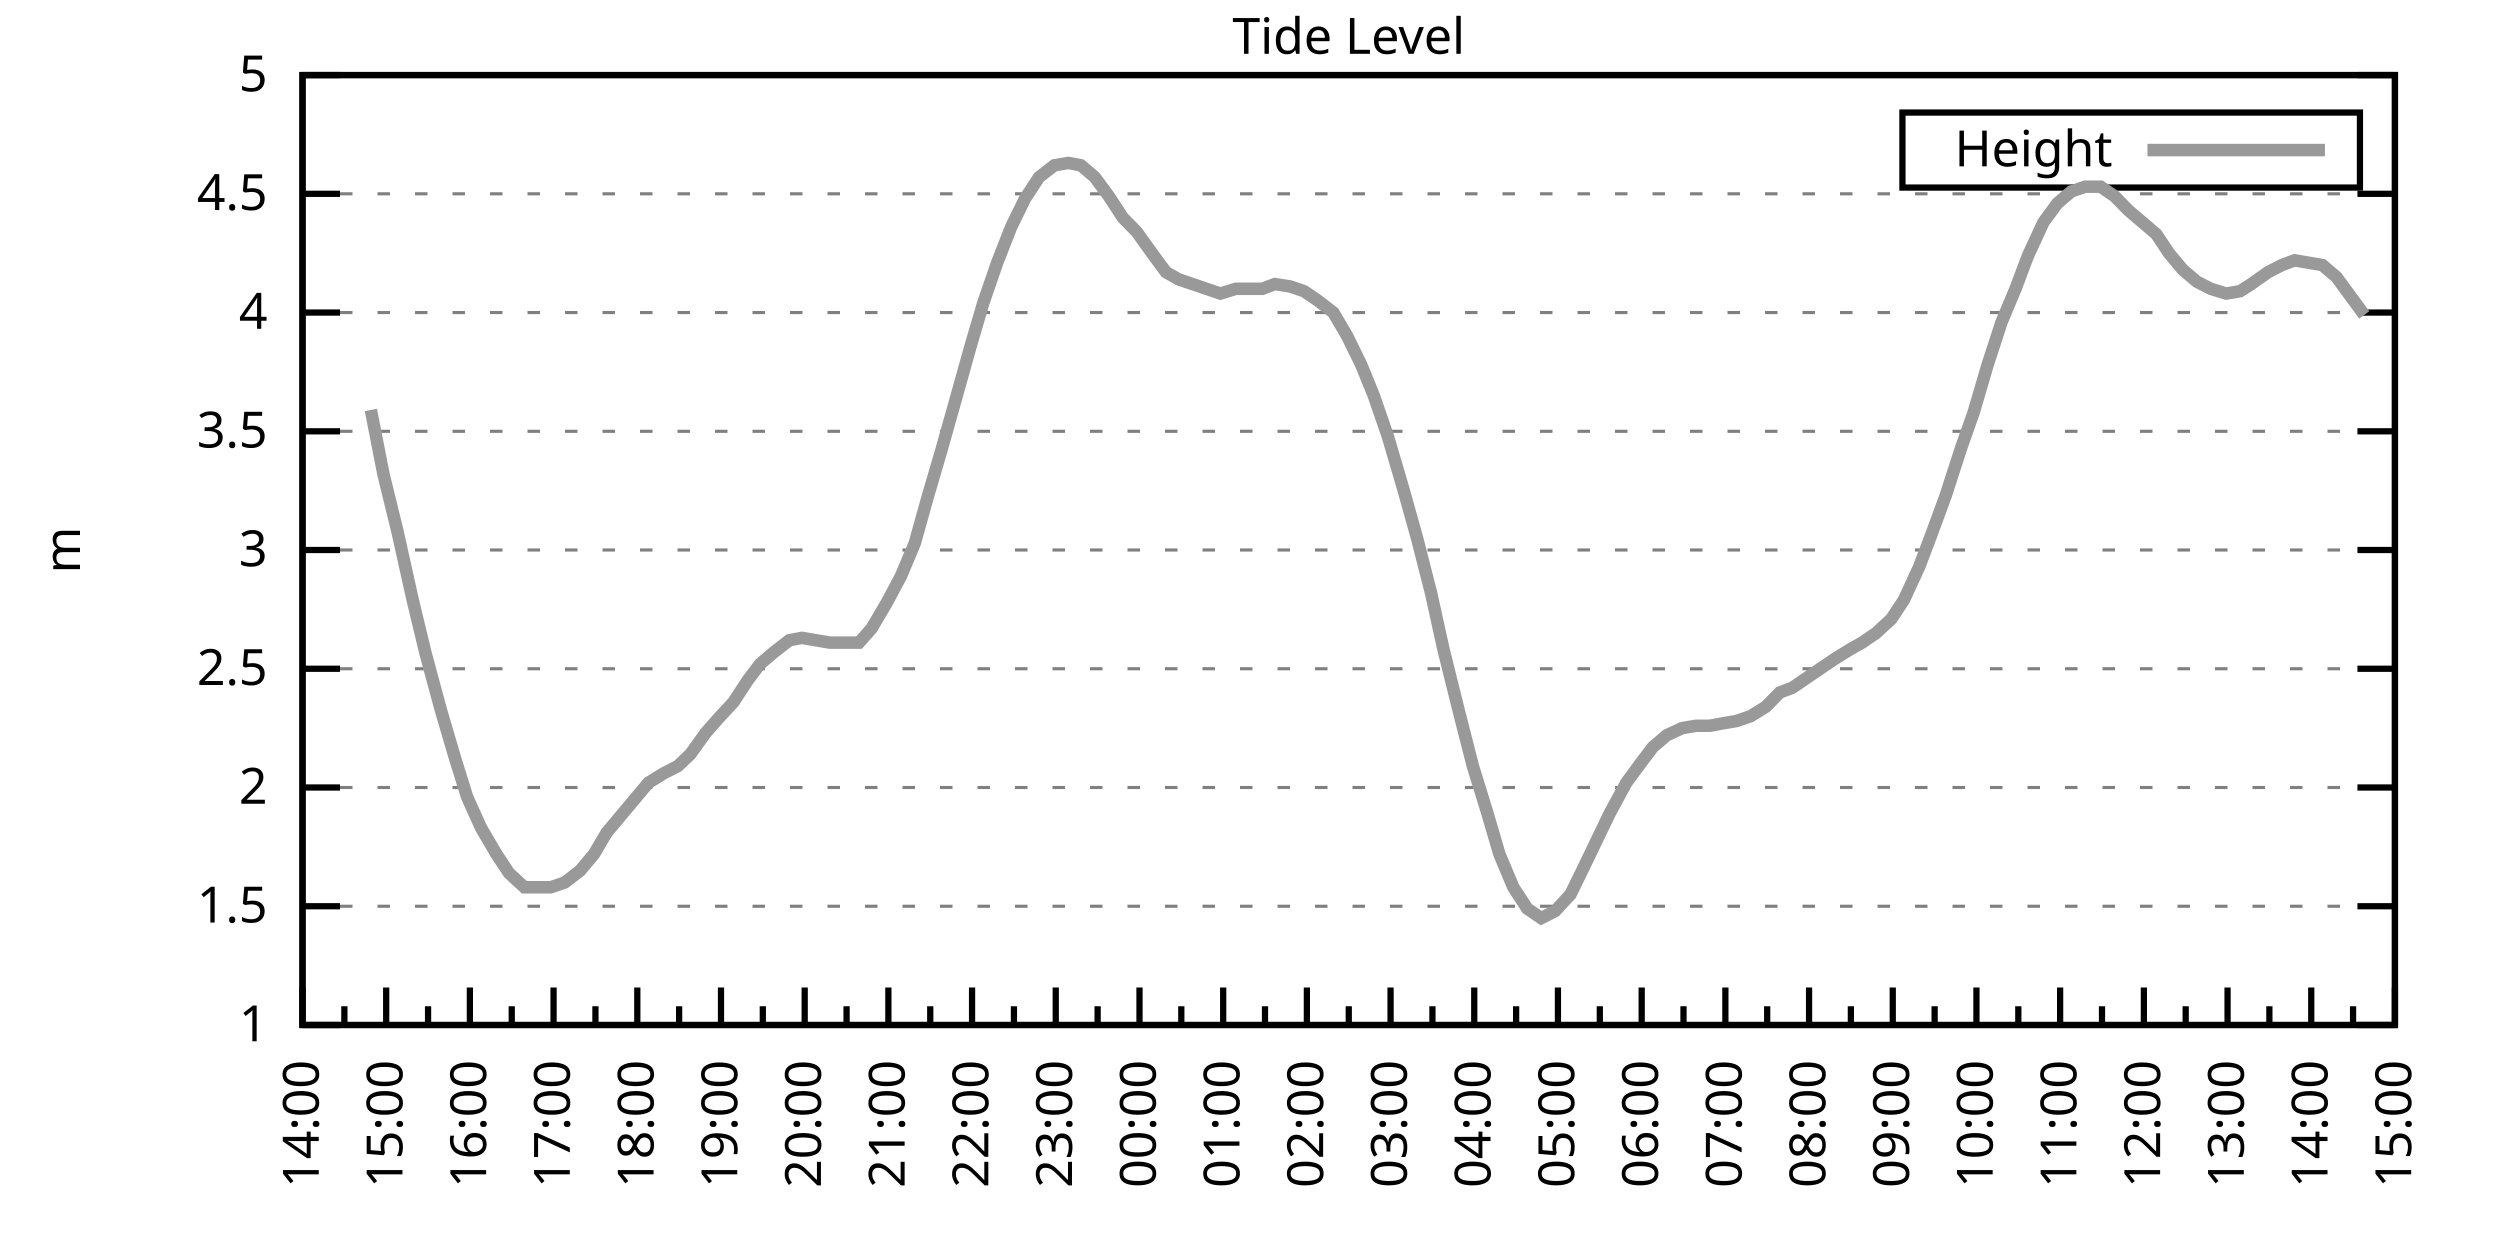
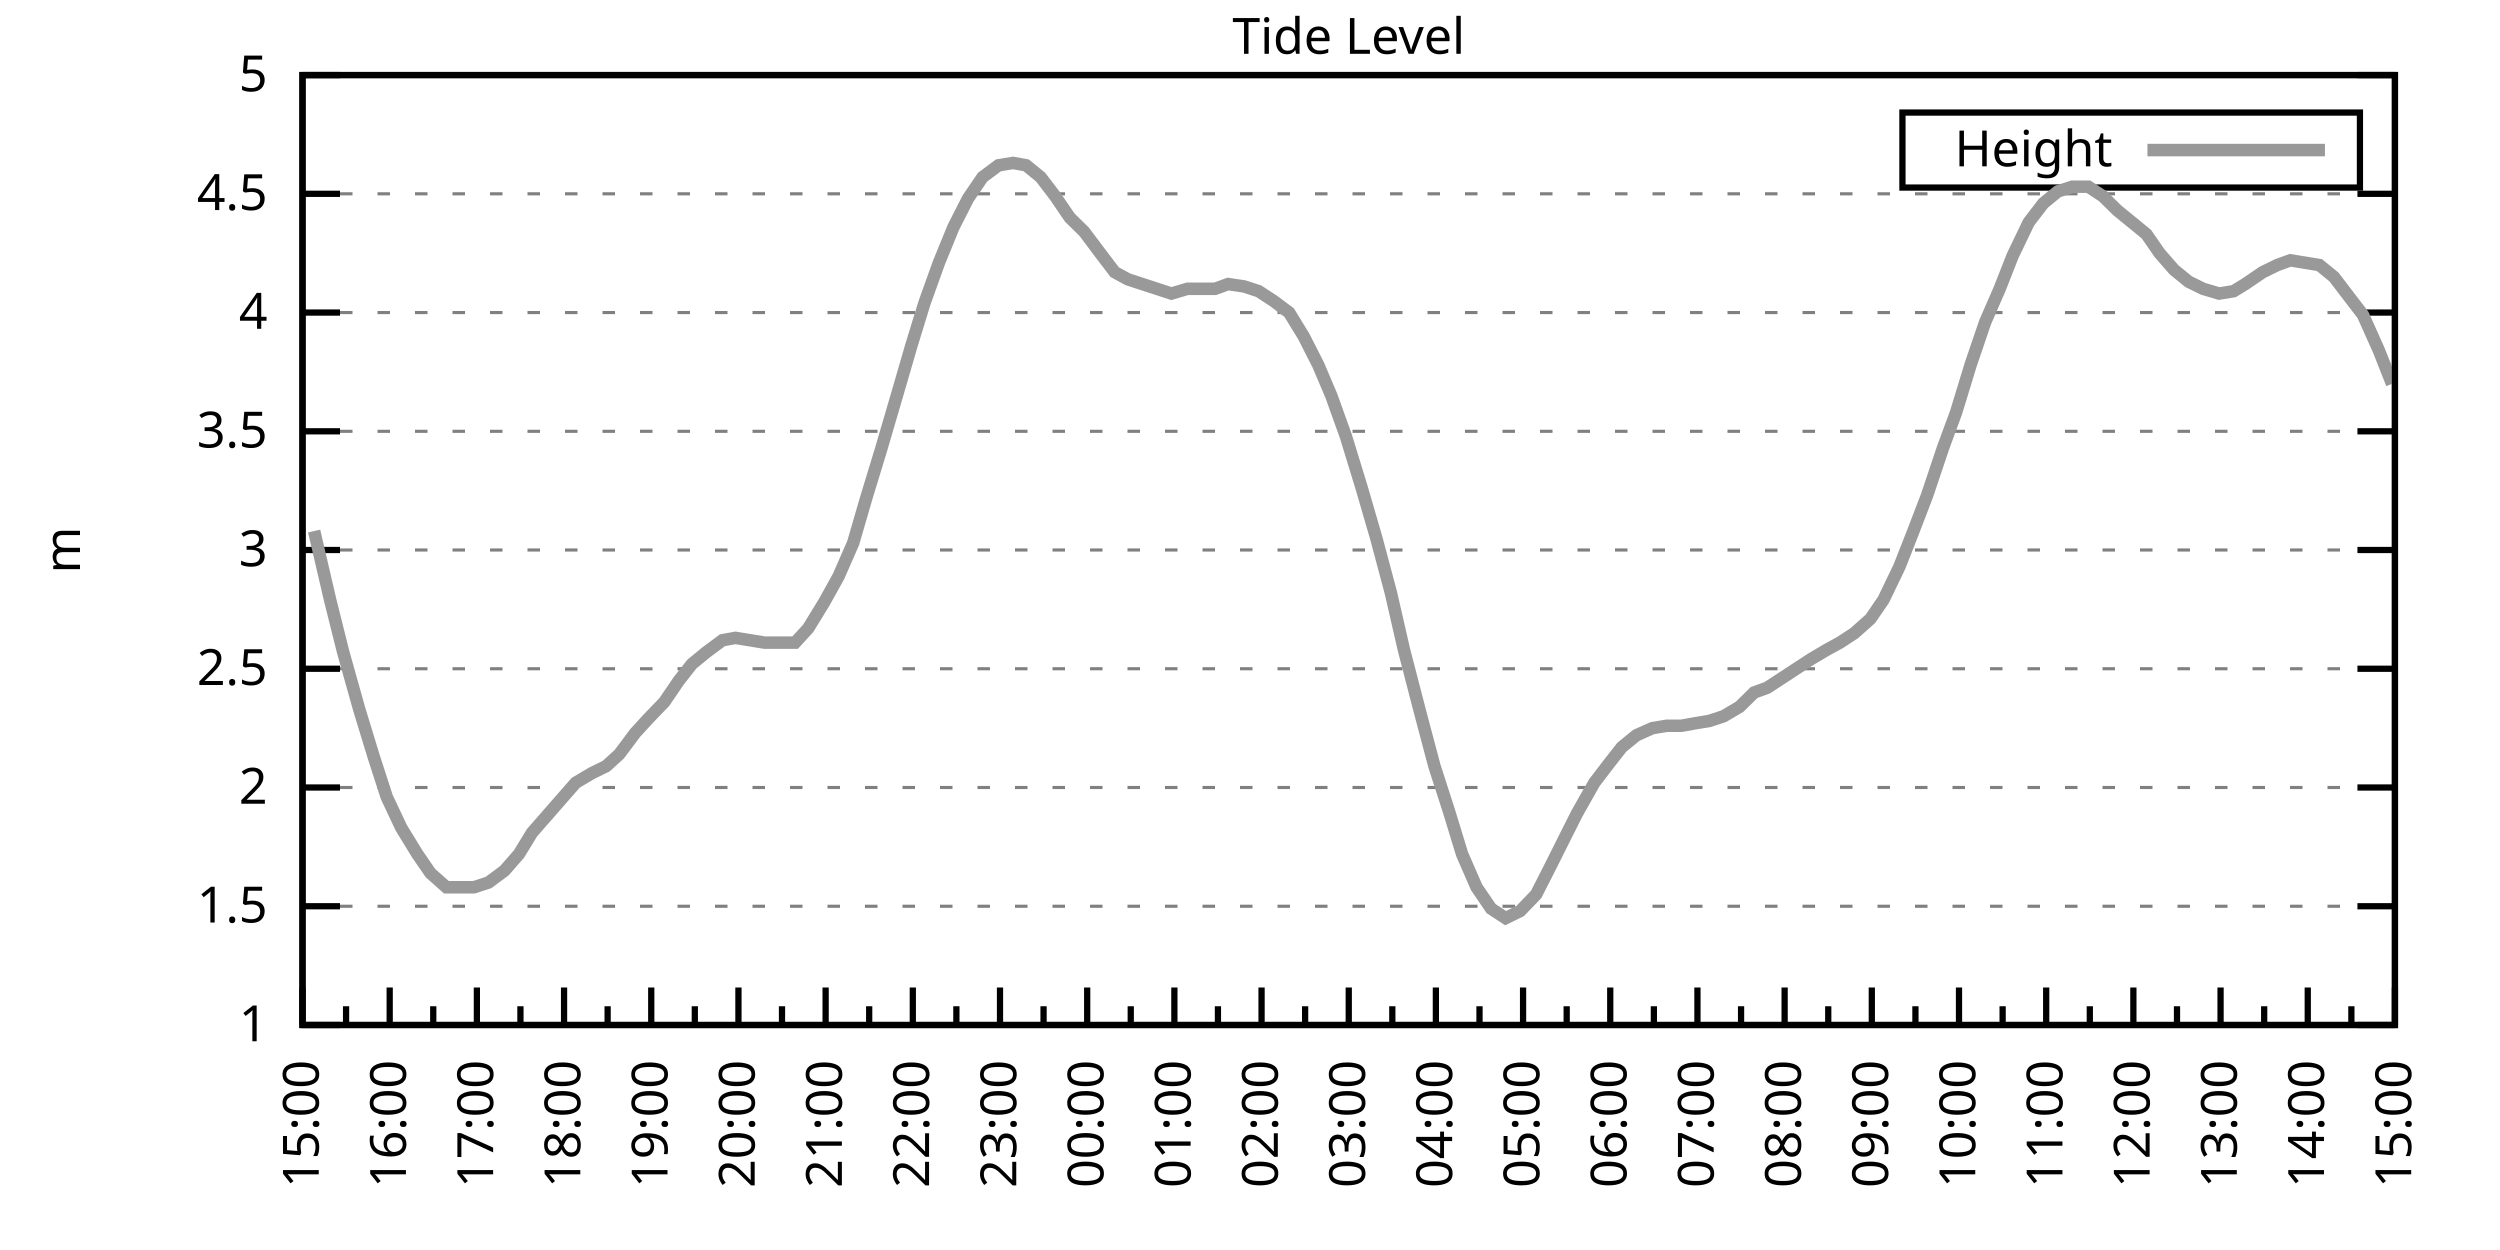
<svg xmlns="http://www.w3.org/2000/svg" xmlns:xlink="http://www.w3.org/1999/xlink" width="400" height="200" viewBox="0 0 400 200">
  <g id="gnuplot_canvas">
    <rect x="0" y="0" width="400" height="200" fill="none" />
    <defs>
      <circle id="gpDot" r="0.5" stroke-width="0.5" stroke="currentColor" />
      <path id="gpPt0" stroke-width="0.333" stroke="currentColor" d="M-1,0 h2 M0,-1 v2" />
      <path id="gpPt1" stroke-width="0.333" stroke="currentColor" d="M-1,-1 L1,1 M1,-1 L-1,1" />
      <path id="gpPt2" stroke-width="0.333" stroke="currentColor" d="M-1,0 L1,0 M0,-1 L0,1 M-1,-1 L1,1 M-1,1 L1,-1" />
      <rect id="gpPt3" stroke-width="0.333" stroke="currentColor" x="-1" y="-1" width="2" height="2" />
      <rect id="gpPt4" stroke-width="0.333" stroke="currentColor" fill="currentColor" x="-1" y="-1" width="2" height="2" />
      <circle id="gpPt5" stroke-width="0.333" stroke="currentColor" cx="0" cy="0" r="1" />
      <use xlink:href="#gpPt5" id="gpPt6" fill="currentColor" stroke="none" />
      <path id="gpPt7" stroke-width="0.333" stroke="currentColor" d="M0,-1.33 L-1.33,0.67 L1.33,0.67 z" />
      <use xlink:href="#gpPt7" id="gpPt8" fill="currentColor" stroke="none" />
      <use xlink:href="#gpPt7" id="gpPt9" stroke="currentColor" transform="rotate(180)" />
      <use xlink:href="#gpPt9" id="gpPt10" fill="currentColor" stroke="none" />
      <use xlink:href="#gpPt3" id="gpPt11" stroke="currentColor" transform="rotate(45)" />
      <use xlink:href="#gpPt11" id="gpPt12" fill="currentColor" stroke="none" />
      <path id="gpPt13" stroke-width="0.333" stroke="currentColor" d="M0,1.330 L1.265,0.411 L0.782,-1.067 L-0.782,-1.076 L-1.265,0.411 z" />
      <use xlink:href="#gpPt13" id="gpPt14" fill="currentColor" stroke="none" />
      <filter id="textbox" filterUnits="objectBoundingBox" x="0" y="0" height="1" width="1">
        <feFlood flood-color="white" flood-opacity="1" result="bgnd" />
        <feComposite in="SourceGraphic" in2="bgnd" operator="atop" />
      </filter>
      <filter id="greybox" filterUnits="objectBoundingBox" x="0" y="0" height="1" width="1">
        <feFlood flood-color="lightgrey" flood-opacity="1" result="grey" />
        <feComposite in="SourceGraphic" in2="grey" operator="atop" />
      </filter>
    </defs>
    <g fill="none" color="white" stroke="currentColor" stroke-width="1.00" stroke-linecap="butt" stroke-linejoin="miter">
</g>
    <g fill="none" color="black" stroke="currentColor" stroke-width="1.00" stroke-linecap="butt" stroke-linejoin="miter">
      <g stroke="none" shape-rendering="crispEdges">
        <polygon fill="rgb(255, 255, 255)" points="48.40,164.00 383.18,164.00 383.18,12.02 48.40,12.02 " />
      </g>
    </g>
    <g fill="none" color="black" stroke="currentColor" stroke-width="1.00" stroke-linecap="butt" stroke-linejoin="miter">
</g>
    <g fill="none" color="black" stroke="black" stroke-width="0.50" stroke-linecap="butt" stroke-linejoin="miter">
</g>
    <g fill="none" color="gray" stroke="currentColor" stroke-width="0.50" stroke-linecap="butt" stroke-linejoin="miter">
      <path stroke="gray" stroke-dasharray="2,4" class="gridline" d="M48.40,164.00 L383.19,164.00  " />
    </g>
    <g fill="none" color="gray" stroke="gray" stroke-width="1.00" stroke-linecap="butt" stroke-linejoin="miter">
</g>
    <g fill="none" color="black" stroke="currentColor" stroke-width="1.00" stroke-linecap="butt" stroke-linejoin="miter">
      <path stroke="black" d="M48.40,164.00 L54.40,164.00 M383.19,164.00 L377.19,164.00  " />
      <g transform="translate(42.80,166.60)" stroke="none" fill="black" font-family="Sans" font-size="8.00" text-anchor="end">
        <text>
          <tspan font-family="Sans"> 1</tspan>
        </text>
      </g>
    </g>
    <g fill="none" color="black" stroke="currentColor" stroke-width="1.00" stroke-linecap="butt" stroke-linejoin="miter">
</g>
    <g fill="none" color="black" stroke="black" stroke-width="0.50" stroke-linecap="butt" stroke-linejoin="miter">
</g>
    <g fill="none" color="gray" stroke="currentColor" stroke-width="0.50" stroke-linecap="butt" stroke-linejoin="miter">
      <path stroke="gray" stroke-dasharray="2,4" class="gridline" d="M48.40,145.00 L383.19,145.00  " />
    </g>
    <g fill="none" color="gray" stroke="gray" stroke-width="1.00" stroke-linecap="butt" stroke-linejoin="miter">
</g>
    <g fill="none" color="black" stroke="currentColor" stroke-width="1.00" stroke-linecap="butt" stroke-linejoin="miter">
      <path stroke="black" d="M48.40,145.00 L54.40,145.00 M383.19,145.00 L377.19,145.00  " />
      <g transform="translate(42.80,147.60)" stroke="none" fill="black" font-family="Sans" font-size="8.00" text-anchor="end">
        <text>
          <tspan font-family="Sans"> 1.5</tspan>
        </text>
      </g>
    </g>
    <g fill="none" color="black" stroke="currentColor" stroke-width="1.00" stroke-linecap="butt" stroke-linejoin="miter">
</g>
    <g fill="none" color="black" stroke="black" stroke-width="0.50" stroke-linecap="butt" stroke-linejoin="miter">
</g>
    <g fill="none" color="gray" stroke="currentColor" stroke-width="0.50" stroke-linecap="butt" stroke-linejoin="miter">
      <path stroke="gray" stroke-dasharray="2,4" class="gridline" d="M48.40,126.00 L383.19,126.00  " />
    </g>
    <g fill="none" color="gray" stroke="gray" stroke-width="1.00" stroke-linecap="butt" stroke-linejoin="miter">
</g>
    <g fill="none" color="black" stroke="currentColor" stroke-width="1.00" stroke-linecap="butt" stroke-linejoin="miter">
      <path stroke="black" d="M48.40,126.00 L54.40,126.00 M383.19,126.00 L377.19,126.00  " />
      <g transform="translate(42.80,128.60)" stroke="none" fill="black" font-family="Sans" font-size="8.00" text-anchor="end">
        <text>
          <tspan font-family="Sans"> 2</tspan>
        </text>
      </g>
    </g>
    <g fill="none" color="black" stroke="currentColor" stroke-width="1.00" stroke-linecap="butt" stroke-linejoin="miter">
</g>
    <g fill="none" color="black" stroke="black" stroke-width="0.50" stroke-linecap="butt" stroke-linejoin="miter">
</g>
    <g fill="none" color="gray" stroke="currentColor" stroke-width="0.50" stroke-linecap="butt" stroke-linejoin="miter">
      <path stroke="gray" stroke-dasharray="2,4" class="gridline" d="M48.40,107.00 L383.19,107.00  " />
    </g>
    <g fill="none" color="gray" stroke="gray" stroke-width="1.00" stroke-linecap="butt" stroke-linejoin="miter">
</g>
    <g fill="none" color="black" stroke="currentColor" stroke-width="1.00" stroke-linecap="butt" stroke-linejoin="miter">
      <path stroke="black" d="M48.40,107.00 L54.40,107.00 M383.19,107.00 L377.19,107.00  " />
      <g transform="translate(42.80,109.60)" stroke="none" fill="black" font-family="Sans" font-size="8.00" text-anchor="end">
        <text>
          <tspan font-family="Sans"> 2.5</tspan>
        </text>
      </g>
    </g>
    <g fill="none" color="black" stroke="currentColor" stroke-width="1.00" stroke-linecap="butt" stroke-linejoin="miter">
</g>
    <g fill="none" color="black" stroke="black" stroke-width="0.50" stroke-linecap="butt" stroke-linejoin="miter">
</g>
    <g fill="none" color="gray" stroke="currentColor" stroke-width="0.50" stroke-linecap="butt" stroke-linejoin="miter">
      <path stroke="gray" stroke-dasharray="2,4" class="gridline" d="M48.40,88.00 L383.19,88.00  " />
    </g>
    <g fill="none" color="gray" stroke="gray" stroke-width="1.00" stroke-linecap="butt" stroke-linejoin="miter">
</g>
    <g fill="none" color="black" stroke="currentColor" stroke-width="1.00" stroke-linecap="butt" stroke-linejoin="miter">
      <path stroke="black" d="M48.40,88.00 L54.40,88.00 M383.19,88.00 L377.19,88.00  " />
      <g transform="translate(42.80,90.60)" stroke="none" fill="black" font-family="Sans" font-size="8.00" text-anchor="end">
        <text>
          <tspan font-family="Sans"> 3</tspan>
        </text>
      </g>
    </g>
    <g fill="none" color="black" stroke="currentColor" stroke-width="1.00" stroke-linecap="butt" stroke-linejoin="miter">
</g>
    <g fill="none" color="black" stroke="black" stroke-width="0.50" stroke-linecap="butt" stroke-linejoin="miter">
</g>
    <g fill="none" color="gray" stroke="currentColor" stroke-width="0.50" stroke-linecap="butt" stroke-linejoin="miter">
      <path stroke="gray" stroke-dasharray="2,4" class="gridline" d="M48.40,69.01 L383.19,69.01  " />
    </g>
    <g fill="none" color="gray" stroke="gray" stroke-width="1.00" stroke-linecap="butt" stroke-linejoin="miter">
</g>
    <g fill="none" color="black" stroke="currentColor" stroke-width="1.00" stroke-linecap="butt" stroke-linejoin="miter">
      <path stroke="black" d="M48.40,69.01 L54.40,69.01 M383.19,69.01 L377.19,69.01  " />
      <g transform="translate(42.80,71.61)" stroke="none" fill="black" font-family="Sans" font-size="8.00" text-anchor="end">
        <text>
          <tspan font-family="Sans"> 3.5</tspan>
        </text>
      </g>
    </g>
    <g fill="none" color="black" stroke="currentColor" stroke-width="1.00" stroke-linecap="butt" stroke-linejoin="miter">
</g>
    <g fill="none" color="black" stroke="black" stroke-width="0.50" stroke-linecap="butt" stroke-linejoin="miter">
</g>
    <g fill="none" color="gray" stroke="currentColor" stroke-width="0.50" stroke-linecap="butt" stroke-linejoin="miter">
      <path stroke="gray" stroke-dasharray="2,4" class="gridline" d="M48.40,50.01 L383.19,50.01  " />
    </g>
    <g fill="none" color="gray" stroke="gray" stroke-width="1.00" stroke-linecap="butt" stroke-linejoin="miter">
</g>
    <g fill="none" color="black" stroke="currentColor" stroke-width="1.00" stroke-linecap="butt" stroke-linejoin="miter">
      <path stroke="black" d="M48.40,50.01 L54.40,50.01 M383.19,50.01 L377.19,50.01  " />
      <g transform="translate(42.80,52.61)" stroke="none" fill="black" font-family="Sans" font-size="8.00" text-anchor="end">
        <text>
          <tspan font-family="Sans"> 4</tspan>
        </text>
      </g>
    </g>
    <g fill="none" color="black" stroke="currentColor" stroke-width="1.00" stroke-linecap="butt" stroke-linejoin="miter">
</g>
    <g fill="none" color="black" stroke="black" stroke-width="0.50" stroke-linecap="butt" stroke-linejoin="miter">
</g>
    <g fill="none" color="gray" stroke="currentColor" stroke-width="0.50" stroke-linecap="butt" stroke-linejoin="miter">
      <path stroke="gray" stroke-dasharray="2,4" class="gridline" d="M48.40,31.01 L383.19,31.01  " />
    </g>
    <g fill="none" color="gray" stroke="gray" stroke-width="1.00" stroke-linecap="butt" stroke-linejoin="miter">
</g>
    <g fill="none" color="black" stroke="currentColor" stroke-width="1.00" stroke-linecap="butt" stroke-linejoin="miter">
      <path stroke="black" d="M48.40,31.01 L54.40,31.01 M383.19,31.01 L377.19,31.01  " />
      <g transform="translate(42.80,33.61)" stroke="none" fill="black" font-family="Sans" font-size="8.00" text-anchor="end">
        <text>
          <tspan font-family="Sans"> 4.5</tspan>
        </text>
      </g>
    </g>
    <g fill="none" color="black" stroke="currentColor" stroke-width="1.00" stroke-linecap="butt" stroke-linejoin="miter">
</g>
    <g fill="none" color="black" stroke="black" stroke-width="0.50" stroke-linecap="butt" stroke-linejoin="miter">
</g>
    <g fill="none" color="gray" stroke="currentColor" stroke-width="0.50" stroke-linecap="butt" stroke-linejoin="miter">
      <path stroke="gray" stroke-dasharray="2,4" class="gridline" d="M48.40,12.01 L383.19,12.01  " />
    </g>
    <g fill="none" color="gray" stroke="gray" stroke-width="1.00" stroke-linecap="butt" stroke-linejoin="miter">
</g>
    <g fill="none" color="black" stroke="currentColor" stroke-width="1.00" stroke-linecap="butt" stroke-linejoin="miter">
      <path stroke="black" d="M48.40,12.01 L54.40,12.01 M383.19,12.01 L377.19,12.01  " />
      <g transform="translate(42.80,14.61)" stroke="none" fill="black" font-family="Sans" font-size="8.00" text-anchor="end">
        <text>
          <tspan font-family="Sans"> 5</tspan>
        </text>
      </g>
    </g>
    <g fill="none" color="black" stroke="currentColor" stroke-width="1.00" stroke-linecap="butt" stroke-linejoin="miter">
      <path stroke="black" d="M48.40,164.00 L48.40,158.00  " />
      <g transform="translate(51.00,169.60) rotate(270)" stroke="none" fill="black" font-family="Sans" font-size="8.00" text-anchor="end">
        <text>
+           <tspan font-family="Sans">15:00</tspan>
+         </text>
+       </g>
+     </g>
+     <g fill="none" color="black" stroke="currentColor" stroke-width="1.00" stroke-linecap="butt" stroke-linejoin="miter">
+       <path stroke="black" d="M55.37,164.00 L55.37,161.00 M62.35,164.00 L62.35,158.00  " />
+       <g transform="translate(64.95,169.60) rotate(270)" stroke="none" fill="black" font-family="Sans" font-size="8.00" text-anchor="end">
+         <text>
+           <tspan font-family="Sans">16:00</tspan>
+         </text>
+       </g>
+     </g>
+     <g fill="none" color="black" stroke="currentColor" stroke-width="1.00" stroke-linecap="butt" stroke-linejoin="miter">
+       <path stroke="black" d="M69.32,164.00 L69.32,161.00 M76.30,164.00 L76.30,158.00  " />
+       <g transform="translate(78.90,169.60) rotate(270)" stroke="none" fill="black" font-family="Sans" font-size="8.00" text-anchor="end">
+         <text>
+           <tspan font-family="Sans">17:00</tspan>
+         </text>
+       </g>
+     </g>
+     <g fill="none" color="black" stroke="currentColor" stroke-width="1.00" stroke-linecap="butt" stroke-linejoin="miter">
+       <path stroke="black" d="M83.27,164.00 L83.27,161.00 M90.25,164.00 L90.25,158.00  " />
+       <g transform="translate(92.85,169.60) rotate(270)" stroke="none" fill="black" font-family="Sans" font-size="8.00" text-anchor="end">
+         <text>
+           <tspan font-family="Sans">18:00</tspan>
+         </text>
+       </g>
+     </g>
+     <g fill="none" color="black" stroke="currentColor" stroke-width="1.00" stroke-linecap="butt" stroke-linejoin="miter">
+       <path stroke="black" d="M97.22,164.00 L97.22,161.00 M104.20,164.00 L104.20,158.00  " />
+       <g transform="translate(106.80,169.60) rotate(270)" stroke="none" fill="black" font-family="Sans" font-size="8.00" text-anchor="end">
+         <text>
+           <tspan font-family="Sans">19:00</tspan>
+         </text>
+       </g>
+     </g>
+     <g fill="none" color="black" stroke="currentColor" stroke-width="1.00" stroke-linecap="butt" stroke-linejoin="miter">
+       <path stroke="black" d="M111.17,164.00 L111.17,161.00 M118.15,164.00 L118.15,158.00  " />
+       <g transform="translate(120.75,169.60) rotate(270)" stroke="none" fill="black" font-family="Sans" font-size="8.00" text-anchor="end">
+         <text>
+           <tspan font-family="Sans">20:00</tspan>
+         </text>
+       </g>
+     </g>
+     <g fill="none" color="black" stroke="currentColor" stroke-width="1.00" stroke-linecap="butt" stroke-linejoin="miter">
+       <path stroke="black" d="M125.12,164.00 L125.12,161.00 M132.10,164.00 L132.10,158.00  " />
+       <g transform="translate(134.70,169.60) rotate(270)" stroke="none" fill="black" font-family="Sans" font-size="8.00" text-anchor="end">
+         <text>
+           <tspan font-family="Sans">21:00</tspan>
+         </text>
+       </g>
+     </g>
+     <g fill="none" color="black" stroke="currentColor" stroke-width="1.00" stroke-linecap="butt" stroke-linejoin="miter">
+       <path stroke="black" d="M139.07,164.00 L139.07,161.00 M146.05,164.00 L146.05,158.00  " />
+       <g transform="translate(148.65,169.60) rotate(270)" stroke="none" fill="black" font-family="Sans" font-size="8.00" text-anchor="end">
+         <text>
+           <tspan font-family="Sans">22:00</tspan>
+         </text>
+       </g>
+     </g>
+     <g fill="none" color="black" stroke="currentColor" stroke-width="1.00" stroke-linecap="butt" stroke-linejoin="miter">
+       <path stroke="black" d="M153.02,164.00 L153.02,161.00 M160.00,164.00 L160.00,158.00  " />
+       <g transform="translate(162.60,169.60) rotate(270)" stroke="none" fill="black" font-family="Sans" font-size="8.00" text-anchor="end">
+         <text>
+           <tspan font-family="Sans">23:00</tspan>
+         </text>
+       </g>
+     </g>
+     <g fill="none" color="black" stroke="currentColor" stroke-width="1.00" stroke-linecap="butt" stroke-linejoin="miter">
+       <path stroke="black" d="M166.97,164.00 L166.97,161.00 M173.95,164.00 L173.95,158.00  " />
+       <g transform="translate(176.55,169.60) rotate(270)" stroke="none" fill="black" font-family="Sans" font-size="8.00" text-anchor="end">
+         <text>
+           <tspan font-family="Sans">00:00</tspan>
+         </text>
+       </g>
+     </g>
+     <g fill="none" color="black" stroke="currentColor" stroke-width="1.00" stroke-linecap="butt" stroke-linejoin="miter">
+       <path stroke="black" d="M180.92,164.00 L180.92,161.00 M187.90,164.00 L187.90,158.00  " />
+       <g transform="translate(190.50,169.60) rotate(270)" stroke="none" fill="black" font-family="Sans" font-size="8.00" text-anchor="end">
+         <text>
+           <tspan font-family="Sans">01:00</tspan>
+         </text>
+       </g>
+     </g>
+     <g fill="none" color="black" stroke="currentColor" stroke-width="1.00" stroke-linecap="butt" stroke-linejoin="miter">
+       <path stroke="black" d="M194.87,164.00 L194.87,161.00 M201.85,164.00 L201.85,158.00  " />
+       <g transform="translate(204.45,169.60) rotate(270)" stroke="none" fill="black" font-family="Sans" font-size="8.00" text-anchor="end">
+         <text>
+           <tspan font-family="Sans">02:00</tspan>
+         </text>
+       </g>
+     </g>
+     <g fill="none" color="black" stroke="currentColor" stroke-width="1.00" stroke-linecap="butt" stroke-linejoin="miter">
+       <path stroke="black" d="M208.82,164.00 L208.82,161.00 M215.80,164.00 L215.80,158.00  " />
+       <g transform="translate(218.40,169.60) rotate(270)" stroke="none" fill="black" font-family="Sans" font-size="8.00" text-anchor="end">
+         <text>
+           <tspan font-family="Sans">03:00</tspan>
+         </text>
+       </g>
+     </g>
+     <g fill="none" color="black" stroke="currentColor" stroke-width="1.00" stroke-linecap="butt" stroke-linejoin="miter">
+       <path stroke="black" d="M222.77,164.00 L222.77,161.00 M229.74,164.00 L229.74,158.00  " />
+       <g transform="translate(232.34,169.60) rotate(270)" stroke="none" fill="black" font-family="Sans" font-size="8.00" text-anchor="end">
+         <text>
+           <tspan font-family="Sans">04:00</tspan>
+         </text>
+       </g>
+     </g>
+     <g fill="none" color="black" stroke="currentColor" stroke-width="1.00" stroke-linecap="butt" stroke-linejoin="miter">
+       <path stroke="black" d="M236.72,164.00 L236.72,161.00 M243.69,164.00 L243.69,158.00  " />
+       <g transform="translate(246.29,169.60) rotate(270)" stroke="none" fill="black" font-family="Sans" font-size="8.00" text-anchor="end">
+         <text>
+           <tspan font-family="Sans">05:00</tspan>
+         </text>
+       </g>
+     </g>
+     <g fill="none" color="black" stroke="currentColor" stroke-width="1.00" stroke-linecap="butt" stroke-linejoin="miter">
+       <path stroke="black" d="M250.67,164.00 L250.67,161.00 M257.64,164.00 L257.64,158.00  " />
+       <g transform="translate(260.24,169.60) rotate(270)" stroke="none" fill="black" font-family="Sans" font-size="8.00" text-anchor="end">
+         <text>
+           <tspan font-family="Sans">06:00</tspan>
+         </text>
+       </g>
+     </g>
+     <g fill="none" color="black" stroke="currentColor" stroke-width="1.00" stroke-linecap="butt" stroke-linejoin="miter">
+       <path stroke="black" d="M264.62,164.00 L264.62,161.00 M271.59,164.00 L271.59,158.00  " />
+       <g transform="translate(274.19,169.60) rotate(270)" stroke="none" fill="black" font-family="Sans" font-size="8.00" text-anchor="end">
+         <text>
+           <tspan font-family="Sans">07:00</tspan>
+         </text>
+       </g>
+     </g>
+     <g fill="none" color="black" stroke="currentColor" stroke-width="1.00" stroke-linecap="butt" stroke-linejoin="miter">
+       <path stroke="black" d="M278.57,164.00 L278.57,161.00 M285.54,164.00 L285.54,158.00  " />
+       <g transform="translate(288.14,169.60) rotate(270)" stroke="none" fill="black" font-family="Sans" font-size="8.00" text-anchor="end">
+         <text>
+           <tspan font-family="Sans">08:00</tspan>
+         </text>
+       </g>
+     </g>
+     <g fill="none" color="black" stroke="currentColor" stroke-width="1.00" stroke-linecap="butt" stroke-linejoin="miter">
+       <path stroke="black" d="M292.52,164.00 L292.52,161.00 M299.49,164.00 L299.49,158.00  " />
+       <g transform="translate(302.09,169.60) rotate(270)" stroke="none" fill="black" font-family="Sans" font-size="8.00" text-anchor="end">
+         <text>
+           <tspan font-family="Sans">09:00</tspan>
+         </text>
+       </g>
+     </g>
+     <g fill="none" color="black" stroke="currentColor" stroke-width="1.00" stroke-linecap="butt" stroke-linejoin="miter">
+       <path stroke="black" d="M306.47,164.00 L306.47,161.00 M313.44,164.00 L313.44,158.00  " />
+       <g transform="translate(316.04,169.60) rotate(270)" stroke="none" fill="black" font-family="Sans" font-size="8.00" text-anchor="end">
+         <text>
+           <tspan font-family="Sans">10:00</tspan>
+         </text>
+       </g>
+     </g>
+     <g fill="none" color="black" stroke="currentColor" stroke-width="1.00" stroke-linecap="butt" stroke-linejoin="miter">
+       <path stroke="black" d="M320.42,164.00 L320.42,161.00 M327.39,164.00 L327.39,158.00  " />
+       <g transform="translate(329.99,169.60) rotate(270)" stroke="none" fill="black" font-family="Sans" font-size="8.00" text-anchor="end">
+         <text>
+           <tspan font-family="Sans">11:00</tspan>
+         </text>
+       </g>
+     </g>
+     <g fill="none" color="black" stroke="currentColor" stroke-width="1.00" stroke-linecap="butt" stroke-linejoin="miter">
+       <path stroke="black" d="M334.37,164.00 L334.37,161.00 M341.34,164.00 L341.34,158.00  " />
+       <g transform="translate(343.94,169.60) rotate(270)" stroke="none" fill="black" font-family="Sans" font-size="8.00" text-anchor="end">
+         <text>
+           <tspan font-family="Sans">12:00</tspan>
+         </text>
+       </g>
+     </g>
+     <g fill="none" color="black" stroke="currentColor" stroke-width="1.00" stroke-linecap="butt" stroke-linejoin="miter">
+       <path stroke="black" d="M348.32,164.00 L348.32,161.00 M355.29,164.00 L355.29,158.00  " />
+       <g transform="translate(357.89,169.60) rotate(270)" stroke="none" fill="black" font-family="Sans" font-size="8.00" text-anchor="end">
+         <text>
+           <tspan font-family="Sans">13:00</tspan>
+         </text>
+       </g>
+     </g>
+     <g fill="none" color="black" stroke="currentColor" stroke-width="1.00" stroke-linecap="butt" stroke-linejoin="miter">
+       <path stroke="black" d="M362.27,164.00 L362.27,161.00 M369.24,164.00 L369.24,158.00  " />
+       <g transform="translate(371.84,169.60) rotate(270)" stroke="none" fill="black" font-family="Sans" font-size="8.00" text-anchor="end">
+         <text>
          <tspan font-family="Sans">14:00</tspan>
        </text>
      </g>
    </g>
    <g fill="none" color="black" stroke="currentColor" stroke-width="1.00" stroke-linecap="butt" stroke-linejoin="miter">
-       <path stroke="black" d="M55.10,164.00 L55.10,161.00 M61.79,164.00 L61.79,158.00  " />
-       <g transform="translate(64.39,169.60) rotate(270)" stroke="none" fill="black" font-family="Sans" font-size="8.00" text-anchor="end">
-         <text>
-           <tspan font-family="Sans">15:00</tspan>
-         </text>
-       </g>
-     </g>
-     <g fill="none" color="black" stroke="currentColor" stroke-width="1.00" stroke-linecap="butt" stroke-linejoin="miter">
-       <path stroke="black" d="M68.49,164.00 L68.49,161.00 M75.18,164.00 L75.18,158.00  " />
-       <g transform="translate(77.78,169.60) rotate(270)" stroke="none" fill="black" font-family="Sans" font-size="8.00" text-anchor="end">
-         <text>
-           <tspan font-family="Sans">16:00</tspan>
-         </text>
-       </g>
-     </g>
-     <g fill="none" color="black" stroke="currentColor" stroke-width="1.00" stroke-linecap="butt" stroke-linejoin="miter">
-       <path stroke="black" d="M81.88,164.00 L81.88,161.00 M88.57,164.00 L88.57,158.00  " />
-       <g transform="translate(91.17,169.60) rotate(270)" stroke="none" fill="black" font-family="Sans" font-size="8.00" text-anchor="end">
-         <text>
-           <tspan font-family="Sans">17:00</tspan>
-         </text>
-       </g>
-     </g>
-     <g fill="none" color="black" stroke="currentColor" stroke-width="1.00" stroke-linecap="butt" stroke-linejoin="miter">
-       <path stroke="black" d="M95.27,164.00 L95.27,161.00 M101.97,164.00 L101.97,158.00  " />
-       <g transform="translate(104.57,169.60) rotate(270)" stroke="none" fill="black" font-family="Sans" font-size="8.00" text-anchor="end">
-         <text>
-           <tspan font-family="Sans">18:00</tspan>
-         </text>
-       </g>
-     </g>
-     <g fill="none" color="black" stroke="currentColor" stroke-width="1.00" stroke-linecap="butt" stroke-linejoin="miter">
-       <path stroke="black" d="M108.66,164.00 L108.66,161.00 M115.36,164.00 L115.36,158.00  " />
-       <g transform="translate(117.96,169.60) rotate(270)" stroke="none" fill="black" font-family="Sans" font-size="8.00" text-anchor="end">
-         <text>
-           <tspan font-family="Sans">19:00</tspan>
-         </text>
-       </g>
-     </g>
-     <g fill="none" color="black" stroke="currentColor" stroke-width="1.00" stroke-linecap="butt" stroke-linejoin="miter">
-       <path stroke="black" d="M122.05,164.00 L122.05,161.00 M128.75,164.00 L128.75,158.00  " />
-       <g transform="translate(131.35,169.60) rotate(270)" stroke="none" fill="black" font-family="Sans" font-size="8.00" text-anchor="end">
-         <text>
-           <tspan font-family="Sans">20:00</tspan>
-         </text>
-       </g>
-     </g>
-     <g fill="none" color="black" stroke="currentColor" stroke-width="1.00" stroke-linecap="butt" stroke-linejoin="miter">
-       <path stroke="black" d="M135.45,164.00 L135.45,161.00 M142.14,164.00 L142.14,158.00  " />
-       <g transform="translate(144.74,169.60) rotate(270)" stroke="none" fill="black" font-family="Sans" font-size="8.00" text-anchor="end">
-         <text>
-           <tspan font-family="Sans">21:00</tspan>
-         </text>
-       </g>
-     </g>
-     <g fill="none" color="black" stroke="currentColor" stroke-width="1.00" stroke-linecap="butt" stroke-linejoin="miter">
-       <path stroke="black" d="M148.84,164.00 L148.84,161.00 M155.53,164.00 L155.53,158.00  " />
-       <g transform="translate(158.13,169.60) rotate(270)" stroke="none" fill="black" font-family="Sans" font-size="8.00" text-anchor="end">
-         <text>
-           <tspan font-family="Sans">22:00</tspan>
-         </text>
-       </g>
-     </g>
-     <g fill="none" color="black" stroke="currentColor" stroke-width="1.00" stroke-linecap="butt" stroke-linejoin="miter">
-       <path stroke="black" d="M162.23,164.00 L162.23,161.00 M168.92,164.00 L168.92,158.00  " />
-       <g transform="translate(171.52,169.60) rotate(270)" stroke="none" fill="black" font-family="Sans" font-size="8.00" text-anchor="end">
-         <text>
-           <tspan font-family="Sans">23:00</tspan>
-         </text>
-       </g>
-     </g>
-     <g fill="none" color="black" stroke="currentColor" stroke-width="1.00" stroke-linecap="butt" stroke-linejoin="miter">
-       <path stroke="black" d="M175.62,164.00 L175.62,161.00 M182.32,164.00 L182.32,158.00  " />
-       <g transform="translate(184.92,169.60) rotate(270)" stroke="none" fill="black" font-family="Sans" font-size="8.00" text-anchor="end">
-         <text>
-           <tspan font-family="Sans">00:00</tspan>
-         </text>
-       </g>
-     </g>
-     <g fill="none" color="black" stroke="currentColor" stroke-width="1.00" stroke-linecap="butt" stroke-linejoin="miter">
-       <path stroke="black" d="M189.01,164.00 L189.01,161.00 M195.71,164.00 L195.71,158.00  " />
-       <g transform="translate(198.31,169.60) rotate(270)" stroke="none" fill="black" font-family="Sans" font-size="8.00" text-anchor="end">
-         <text>
-           <tspan font-family="Sans">01:00</tspan>
-         </text>
-       </g>
-     </g>
-     <g fill="none" color="black" stroke="currentColor" stroke-width="1.00" stroke-linecap="butt" stroke-linejoin="miter">
-       <path stroke="black" d="M202.40,164.00 L202.40,161.00 M209.10,164.00 L209.10,158.00  " />
-       <g transform="translate(211.70,169.60) rotate(270)" stroke="none" fill="black" font-family="Sans" font-size="8.00" text-anchor="end">
-         <text>
-           <tspan font-family="Sans">02:00</tspan>
-         </text>
-       </g>
-     </g>
-     <g fill="none" color="black" stroke="currentColor" stroke-width="1.00" stroke-linecap="butt" stroke-linejoin="miter">
-       <path stroke="black" d="M215.80,164.00 L215.80,161.00 M222.49,164.00 L222.49,158.00  " />
-       <g transform="translate(225.09,169.60) rotate(270)" stroke="none" fill="black" font-family="Sans" font-size="8.00" text-anchor="end">
-         <text>
-           <tspan font-family="Sans">03:00</tspan>
-         </text>
-       </g>
-     </g>
-     <g fill="none" color="black" stroke="currentColor" stroke-width="1.00" stroke-linecap="butt" stroke-linejoin="miter">
-       <path stroke="black" d="M229.19,164.00 L229.19,161.00 M235.88,164.00 L235.88,158.00  " />
-       <g transform="translate(238.48,169.60) rotate(270)" stroke="none" fill="black" font-family="Sans" font-size="8.00" text-anchor="end">
-         <text>
-           <tspan font-family="Sans">04:00</tspan>
-         </text>
-       </g>
-     </g>
-     <g fill="none" color="black" stroke="currentColor" stroke-width="1.00" stroke-linecap="butt" stroke-linejoin="miter">
-       <path stroke="black" d="M242.58,164.00 L242.58,161.00 M249.27,164.00 L249.27,158.00  " />
-       <g transform="translate(251.87,169.60) rotate(270)" stroke="none" fill="black" font-family="Sans" font-size="8.00" text-anchor="end">
-         <text>
-           <tspan font-family="Sans">05:00</tspan>
-         </text>
-       </g>
-     </g>
-     <g fill="none" color="black" stroke="currentColor" stroke-width="1.00" stroke-linecap="butt" stroke-linejoin="miter">
-       <path stroke="black" d="M255.97,164.00 L255.97,161.00 M262.67,164.00 L262.67,158.00  " />
-       <g transform="translate(265.27,169.60) rotate(270)" stroke="none" fill="black" font-family="Sans" font-size="8.00" text-anchor="end">
-         <text>
-           <tspan font-family="Sans">06:00</tspan>
-         </text>
-       </g>
-     </g>
-     <g fill="none" color="black" stroke="currentColor" stroke-width="1.00" stroke-linecap="butt" stroke-linejoin="miter">
-       <path stroke="black" d="M269.36,164.00 L269.36,161.00 M276.06,164.00 L276.06,158.00  " />
-       <g transform="translate(278.66,169.60) rotate(270)" stroke="none" fill="black" font-family="Sans" font-size="8.00" text-anchor="end">
-         <text>
-           <tspan font-family="Sans">07:00</tspan>
-         </text>
-       </g>
-     </g>
-     <g fill="none" color="black" stroke="currentColor" stroke-width="1.00" stroke-linecap="butt" stroke-linejoin="miter">
-       <path stroke="black" d="M282.75,164.00 L282.75,161.00 M289.45,164.00 L289.45,158.00  " />
-       <g transform="translate(292.05,169.60) rotate(270)" stroke="none" fill="black" font-family="Sans" font-size="8.00" text-anchor="end">
-         <text>
-           <tspan font-family="Sans">08:00</tspan>
-         </text>
-       </g>
-     </g>
-     <g fill="none" color="black" stroke="currentColor" stroke-width="1.00" stroke-linecap="butt" stroke-linejoin="miter">
-       <path stroke="black" d="M296.14,164.00 L296.14,161.00 M302.84,164.00 L302.84,158.00  " />
-       <g transform="translate(305.44,169.60) rotate(270)" stroke="none" fill="black" font-family="Sans" font-size="8.00" text-anchor="end">
-         <text>
-           <tspan font-family="Sans">09:00</tspan>
-         </text>
-       </g>
-     </g>
-     <g fill="none" color="black" stroke="currentColor" stroke-width="1.00" stroke-linecap="butt" stroke-linejoin="miter">
-       <path stroke="black" d="M309.54,164.00 L309.54,161.00 M316.23,164.00 L316.23,158.00  " />
-       <g transform="translate(318.83,169.60) rotate(270)" stroke="none" fill="black" font-family="Sans" font-size="8.00" text-anchor="end">
-         <text>
-           <tspan font-family="Sans">10:00</tspan>
-         </text>
-       </g>
-     </g>
-     <g fill="none" color="black" stroke="currentColor" stroke-width="1.00" stroke-linecap="butt" stroke-linejoin="miter">
-       <path stroke="black" d="M322.93,164.00 L322.93,161.00 M329.62,164.00 L329.62,158.00  " />
-       <g transform="translate(332.22,169.60) rotate(270)" stroke="none" fill="black" font-family="Sans" font-size="8.00" text-anchor="end">
-         <text>
-           <tspan font-family="Sans">11:00</tspan>
-         </text>
-       </g>
-     </g>
-     <g fill="none" color="black" stroke="currentColor" stroke-width="1.00" stroke-linecap="butt" stroke-linejoin="miter">
-       <path stroke="black" d="M336.32,164.00 L336.32,161.00 M343.02,164.00 L343.02,158.00  " />
-       <g transform="translate(345.62,169.60) rotate(270)" stroke="none" fill="black" font-family="Sans" font-size="8.00" text-anchor="end">
-         <text>
-           <tspan font-family="Sans">12:00</tspan>
-         </text>
-       </g>
-     </g>
-     <g fill="none" color="black" stroke="currentColor" stroke-width="1.00" stroke-linecap="butt" stroke-linejoin="miter">
-       <path stroke="black" d="M349.71,164.00 L349.71,161.00 M356.41,164.00 L356.41,158.00  " />
-       <g transform="translate(359.01,169.60) rotate(270)" stroke="none" fill="black" font-family="Sans" font-size="8.00" text-anchor="end">
-         <text>
-           <tspan font-family="Sans">13:00</tspan>
-         </text>
-       </g>
-     </g>
-     <g fill="none" color="black" stroke="currentColor" stroke-width="1.00" stroke-linecap="butt" stroke-linejoin="miter">
-       <path stroke="black" d="M363.10,164.00 L363.10,161.00 M369.80,164.00 L369.80,158.00  " />
-       <g transform="translate(372.40,169.60) rotate(270)" stroke="none" fill="black" font-family="Sans" font-size="8.00" text-anchor="end">
-         <text>
-           <tspan font-family="Sans">14:00</tspan>
-         </text>
-       </g>
-     </g>
-     <g fill="none" color="black" stroke="currentColor" stroke-width="1.00" stroke-linecap="butt" stroke-linejoin="miter">
-       <path stroke="black" d="M376.49,164.00 L376.49,161.00 M383.19,164.00 L383.19,158.00  " />
+       <path stroke="black" d="M376.22,164.00 L376.22,161.00 M383.19,164.00 L383.19,158.00  " />
      <g transform="translate(385.79,169.60) rotate(270)" stroke="none" fill="black" font-family="Sans" font-size="8.00" text-anchor="end">
        <text>
          <tspan font-family="Sans">15:00</tspan>
        </text>
      </g>
    </g>
    <g fill="none" color="black" stroke="currentColor" stroke-width="1.00" stroke-linecap="butt" stroke-linejoin="miter">
</g>
    <g fill="none" color="black" stroke="currentColor" stroke-width="1.00" stroke-linecap="butt" stroke-linejoin="miter">
      <path stroke="black" d="M48.40,12.01 L48.40,164.00 L383.19,164.00 L383.19,12.01 L48.40,12.01 Z  " />
    </g>
    <g fill="none" color="black" stroke="currentColor" stroke-width="1.00" stroke-linecap="butt" stroke-linejoin="miter">
      <g transform="translate(12.80,88.01) rotate(270)" stroke="none" fill="black" font-family="Sans" font-size="8.00" text-anchor="middle">
        <text>
          <tspan font-family="Sans">m</tspan>
        </text>
      </g>
    </g>
    <g fill="none" color="black" stroke="currentColor" stroke-width="1.00" stroke-linecap="butt" stroke-linejoin="miter">
</g>
    <g fill="none" color="black" stroke="currentColor" stroke-width="1.00" stroke-linecap="butt" stroke-linejoin="miter">
      <path stroke="black" d="M304.39,30.01 L304.39,18.01 L377.59,18.01 L377.59,30.01 L304.39,30.01 Z  " />
    </g>
    <g id="Tide_level_plot_1">
      <g fill="none" color="white" stroke="black" stroke-width="2.00" stroke-linecap="butt" stroke-linejoin="miter">
</g>
      <g fill="none" color="black" stroke="currentColor" stroke-width="2.00" stroke-linecap="butt" stroke-linejoin="miter">
        <g transform="translate(337.99,26.61)" stroke="none" fill="black" font-family="Sans" font-size="8.00" text-anchor="end">
          <text>
            <tspan font-family="Sans">Height</tspan>
          </text>
        </g>
      </g>
      <g fill="none" color="black" stroke="currentColor" stroke-width="2.00" stroke-linecap="butt" stroke-linejoin="miter">
-         <path stroke="rgb(153, 153, 153)" d="M343.59,24.01 L371.99,24.01 M59.34,65.59 L61.35,75.85 L63.58,84.97 L66.03,95.98 L68.04,104.34 L70.50,113.46   L72.73,121.06 L74.74,127.52 L76.97,132.46 L79.42,136.64 L81.43,139.68 L83.89,141.96 L85.90,141.96 L88.13,141.96   L90.36,141.20 L92.82,139.30 L95.05,136.64 L97.06,133.22 L99.29,130.56 L101.52,127.90 L103.75,125.24 L106.21,123.72   L108.44,122.58 L110.45,120.68 L112.90,117.26 L114.91,114.98 L117.37,112.32 L119.60,108.90 L121.61,106.24 L123.84,104.34   L126.29,102.44 L128.30,102.06 L130.54,102.44 L132.77,102.82 L135.00,102.82 L137.45,102.82 L139.46,100.54 L141.92,96.36   L144.15,92.18 L146.38,86.87 L148.39,79.65 L150.62,72.05 L153.08,63.31 L155.31,55.33 L157.32,48.49 L159.55,42.03   L161.78,36.33 L164.01,31.77 L166.25,28.35 L168.70,26.45 L170.93,26.07 L172.94,26.45 L175.17,28.35 L177.41,31.39   L179.64,34.81 L181.87,37.09 L184.32,40.51 L186.56,43.55 L188.57,44.69 L190.80,45.45 L193.03,46.21 L195.26,46.97   L197.72,46.21 L199.95,46.21 L201.96,46.21 L203.97,45.45 L206.42,45.83 L208.65,46.59 L210.88,48.11 L213.34,50.01   L215.57,53.81 L217.80,58.37 L219.81,63.31 L222.04,69.77 L224.50,78.13 L226.73,86.11 L228.96,94.84 L230.97,103.96   L233.43,113.84 L235.66,122.58 L237.89,129.80 L239.90,136.64 L242.13,141.96 L244.36,145.38 L246.60,146.90 L248.83,145.76   L251.28,143.10 L253.51,138.54 L255.52,134.36 L257.53,130.18 L260.21,125.24 L262.44,122.20 L264.45,119.54 L266.68,117.64   L269.14,116.50 L271.37,116.12 L273.60,116.12 L275.61,115.74 L277.84,115.36 L280.07,114.60 L282.53,113.08 L284.76,110.80   L286.77,110.04 L289.00,108.52 L291.23,107.00 L293.47,105.48 L295.92,103.96 L297.93,102.82 L300.16,101.30 L302.62,99.02   L304.63,95.98 L307.08,90.66 L309.09,85.35 L311.32,79.27 L313.78,71.67 L315.79,65.97 L318.02,58.37 L320.25,51.53   L322.48,46.21 L324.49,40.89 L326.95,35.57 L329.18,32.53 L331.41,30.63 L333.64,29.87 L336.10,29.87 L338.33,31.39   L340.56,33.67 L342.79,35.57 L345.02,37.47 L347.03,40.51 L349.26,43.17 L351.50,45.07 L353.73,46.21 L356.18,46.97   L358.42,46.59 L360.20,45.45 L362.88,43.55 L365.11,42.41 L367.12,41.65 L369.35,42.03 L371.58,42.41 L373.82,44.31   L376.05,47.35 L378.28,50.39  " />
+         <path stroke="rgb(153, 153, 153)" d="M343.59,24.01 L371.99,24.01 M50.26,84.97 L52.82,95.98 L54.91,104.34 L57.47,113.46 L59.79,121.06 L61.88,127.52   L64.21,132.46 L66.77,136.64 L68.86,139.68 L71.42,141.96 L73.51,141.96 L75.83,141.96 L78.16,141.20 L80.72,139.30   L83.04,136.64 L85.13,133.22 L87.46,130.56 L89.78,127.90 L92.11,125.24 L94.67,123.72 L96.99,122.58 L99.08,120.68   L101.64,117.26 L103.73,114.98 L106.29,112.32 L108.62,108.90 L110.71,106.24 L113.03,104.34 L115.59,102.44 L117.68,102.06   L120.01,102.44 L122.33,102.82 L124.66,102.82 L127.22,102.82 L129.31,100.54 L131.87,96.36 L134.19,92.18 L136.51,86.87   L138.61,79.65 L140.93,72.05 L143.49,63.31 L145.81,55.33 L147.91,48.49 L150.23,42.03 L152.56,36.33 L154.88,31.77   L157.21,28.35 L159.76,26.45 L162.09,26.07 L164.18,26.45 L166.51,28.35 L168.83,31.39 L171.16,34.81 L173.48,37.09   L176.04,40.51 L178.36,43.55 L180.46,44.69 L182.78,45.45 L185.11,46.21 L187.43,46.97 L189.99,46.21 L192.31,46.21   L194.41,46.21 L196.50,45.45 L199.06,45.83 L201.38,46.59 L203.71,48.11 L206.26,50.01 L208.59,53.81 L210.91,58.37   L213.01,63.31 L215.33,69.77 L217.89,78.13 L220.21,86.11 L222.54,94.84 L224.63,103.96 L227.19,113.84 L229.51,122.58   L231.84,129.80 L233.93,136.64 L236.25,141.96 L238.58,145.38 L240.90,146.90 L243.23,145.76 L245.79,143.10 L248.11,138.54   L250.20,134.36 L252.30,130.18 L255.09,125.24 L257.41,122.20 L259.50,119.54 L261.83,117.64 L264.39,116.50 L266.71,116.12   L269.04,116.12 L271.13,115.74 L273.45,115.36 L275.78,114.60 L278.34,113.08 L280.66,110.80 L282.75,110.04 L285.08,108.52   L287.40,107.00 L289.73,105.48 L292.29,103.96 L294.38,102.82 L296.70,101.30 L299.26,99.02 L301.35,95.98 L303.91,90.66   L306.00,85.35 L308.33,79.27 L310.88,71.67 L312.98,65.97 L315.30,58.37 L317.63,51.53 L319.95,46.21 L322.04,40.89   L324.60,35.57 L326.93,32.53 L329.25,30.63 L331.58,29.87 L334.13,29.87 L336.46,31.39 L338.78,33.67 L341.11,35.57   L343.43,37.47 L345.53,40.51 L347.85,43.17 L350.18,45.07 L352.50,46.21 L355.06,46.97 L357.38,46.59 L359.24,45.45   L362.03,43.55 L364.36,42.41 L366.45,41.65 L368.78,42.03 L371.10,42.41 L373.43,44.31 L375.75,47.35 L378.08,50.39   L380.63,56.09 L382.73,61.41  " />
      </g>
    </g>
    <g fill="none" color="black" stroke="currentColor" stroke-width="2.00" stroke-linecap="butt" stroke-linejoin="miter">
</g>
    <g fill="none" color="black" stroke="black" stroke-width="1.00" stroke-linecap="butt" stroke-linejoin="miter">
</g>
    <g fill="none" color="black" stroke="currentColor" stroke-width="1.00" stroke-linecap="butt" stroke-linejoin="miter">
      <path stroke="black" d="M48.40,12.01 L48.40,164.00 L383.19,164.00 L383.19,12.01 L48.40,12.01 Z  " />
    </g>
    <g fill="none" color="black" stroke="currentColor" stroke-width="1.00" stroke-linecap="butt" stroke-linejoin="miter">
      <g transform="translate(215.79,8.61)" stroke="none" fill="black" font-family="Sans" font-size="8.00" text-anchor="middle">
        <text>
          <tspan font-family="Sans">Tide Level</tspan>
        </text>
      </g>
    </g>
    <g fill="none" color="black" stroke="currentColor" stroke-width="1.00" stroke-linecap="butt" stroke-linejoin="miter">
</g>
  </g>
</svg>
